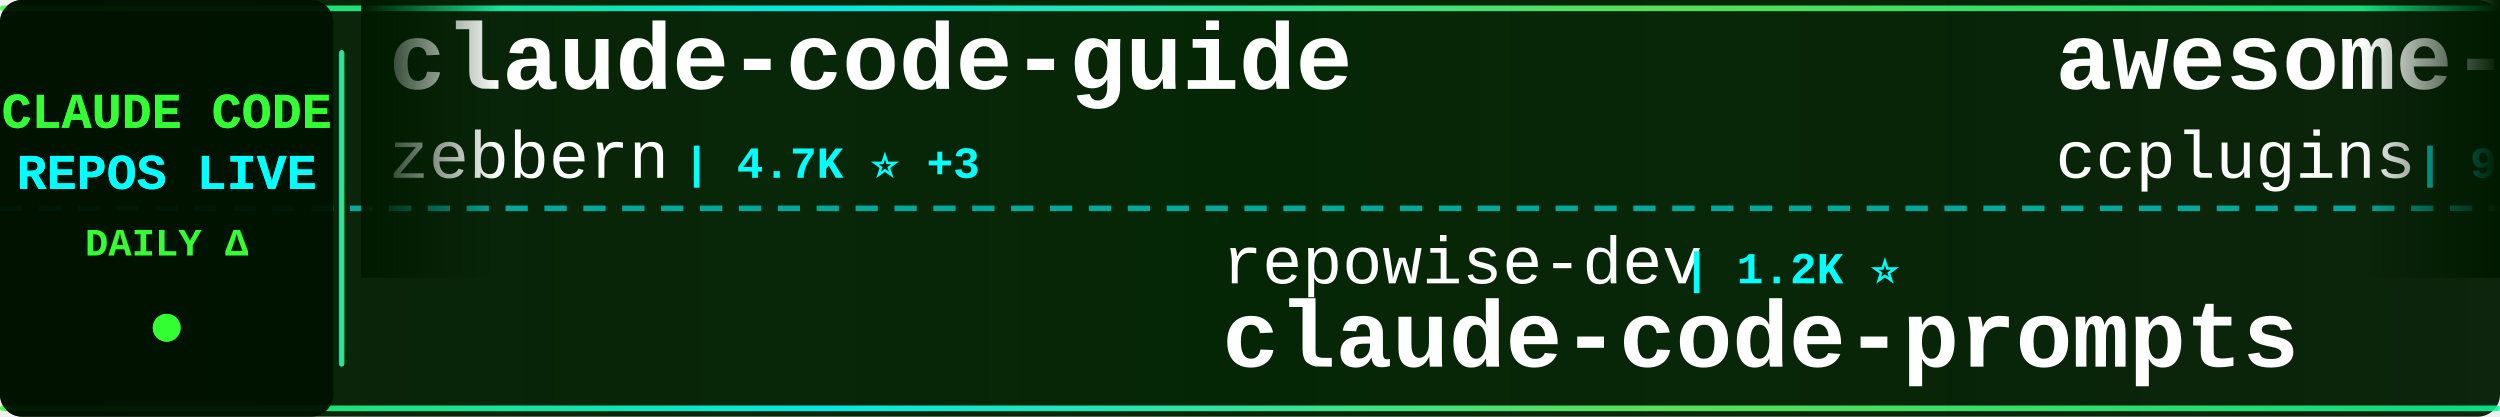
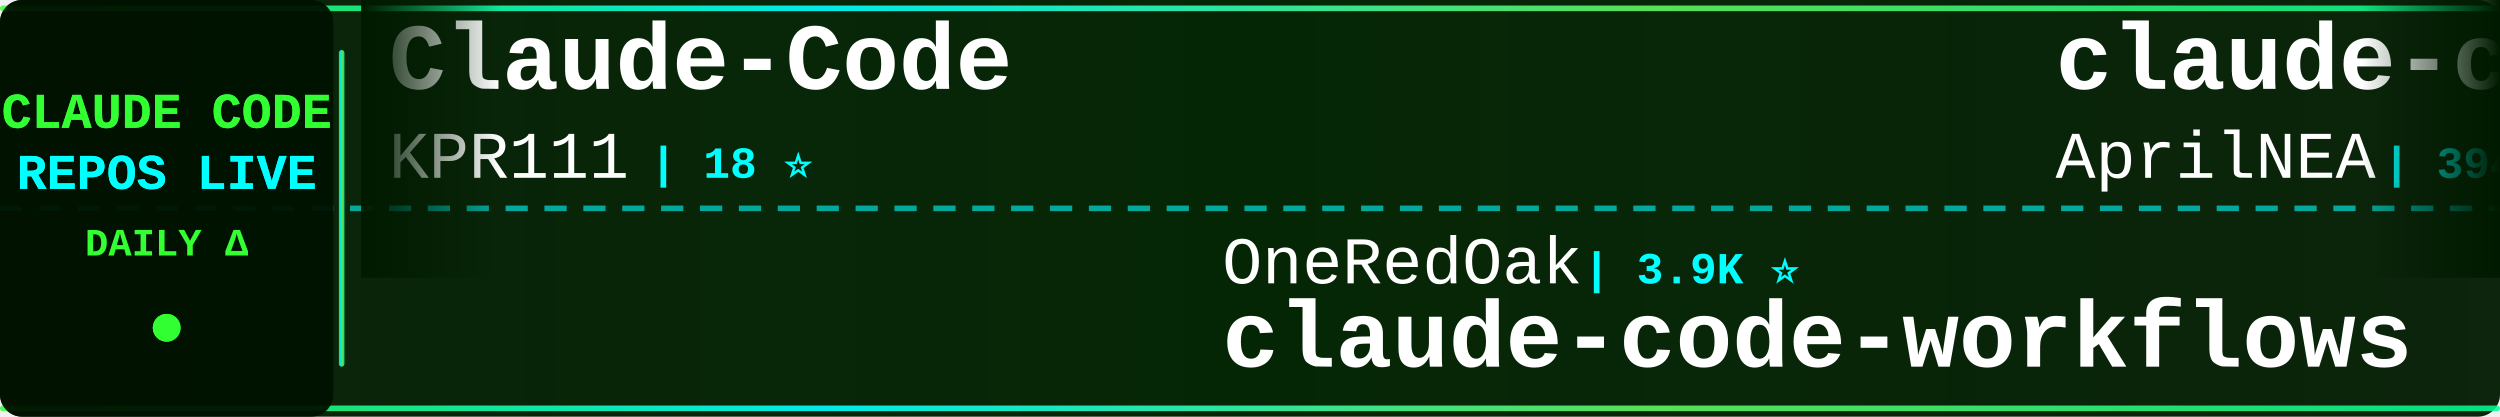
<svg xmlns="http://www.w3.org/2000/svg" width="900" height="150">
  <defs>
    <linearGradient id="tickerBg" x1="0%" y1="0%" x2="100%" y2="0%">
      <stop offset="0%" style="stop-color:#001a00;stop-opacity:0.95" />
      <stop offset="50%" style="stop-color:#002200;stop-opacity:0.98" />
      <stop offset="100%" style="stop-color:#001a00;stop-opacity:0.95" />
    </linearGradient>
    <linearGradient id="borderGrad" x1="0%" y1="0%" x2="100%" y2="0%">
      <stop offset="0%" style="stop-color:#33ff33;stop-opacity:0.85">
        <animate attributeName="stop-opacity" values="0.85;1;0.85" dur="2s" repeatCount="indefinite" />
      </stop>
      <stop offset="33%" style="stop-color:#00ffff;stop-opacity:0.9">
        <animate attributeName="stop-opacity" values="0.9;1;0.9" dur="2.2s" repeatCount="indefinite" />
      </stop>
      <stop offset="66%" style="stop-color:#66ff66;stop-opacity:0.85">
        <animate attributeName="stop-opacity" values="0.85;1;0.85" dur="1.8s" repeatCount="indefinite" />
      </stop>
      <stop offset="100%" style="stop-color:#00ff99;stop-opacity:0.85">
        <animate attributeName="stop-opacity" values="0.85;1;0.85" dur="2s" repeatCount="indefinite" />
      </stop>
    </linearGradient>
    <filter id="textGlow">
      <feGaussianBlur stdDeviation="0.1" result="coloredBlur" />
      <feMerge>
        <feMergeNode in="coloredBlur" />
        <feMergeNode in="SourceGraphic" />
      </feMerge>
    </filter>
    <filter id="metricGlow">
      <feGaussianBlur stdDeviation="0.2" result="coloredBlur" />
      <feMerge>
        <feMergeNode in="coloredBlur" />
        <feMergeNode in="SourceGraphic" />
      </feMerge>
    </filter>
    <linearGradient id="leftFade" x1="0%" y1="0%" x2="100%" y2="0%">
      <stop offset="0%" style="stop-color:#001a00;stop-opacity:1" />
      <stop offset="100%" style="stop-color:#001a00;stop-opacity:0" />
    </linearGradient>
    <linearGradient id="rightFade" x1="0%" y1="0%" x2="100%" y2="0%">
      <stop offset="0%" style="stop-color:#001a00;stop-opacity:0" />
      <stop offset="100%" style="stop-color:#001a00;stop-opacity:1" />
    </linearGradient>
  </defs>
  <rect width="900" height="150" fill="url(#tickerBg)" rx="8" />
  <rect x="0" y="2" width="900" height="2" fill="url(#borderGrad)" rx="1" />
  <rect x="0" y="146" width="900" height="2" fill="url(#borderGrad)" rx="1" />
  <line x1="0" y1="75" x2="900" y2="75" stroke="#00ffff" stroke-width="2" stroke-dasharray="8 6" opacity="0.6" />
  <rect x="0" y="0" width="120" height="150" fill="#001100" opacity="0.95" rx="8" />
  <text x="60" y="46" font-family="'Courier New', monospace" font-size="18" font-weight="bold" fill="#33ff33" text-anchor="middle" filter="url(#textGlow)">
    CLAUDE CODE
  </text>
  <text x="60" y="68" font-family="'Courier New', monospace" font-size="18" font-weight="bold" fill="#00ffff" text-anchor="middle" filter="url(#textGlow)">
    REPOS LIVE
  </text>
  <text x="60" y="92" font-family="'Courier New', monospace" font-size="14" font-weight="bold" fill="#33ff33" text-anchor="middle">
    DAILY Δ
  </text>
  <circle cx="60" cy="118" r="5" fill="#33ff33" filter="url(#metricGlow)">
    <animate attributeName="r" values="4;6;4" dur="1.5s" repeatCount="indefinite" />
    <animate attributeName="opacity" values="0.6;1;0.6" dur="1.5s" repeatCount="indefinite" />
  </circle>
  <rect x="122" y="18" width="2" height="114" fill="url(#borderGrad)" rx="1" />
  <clipPath id="tickerClip">
    <rect x="130" y="0" width="770" height="150" />
  </clipPath>
  <g clip-path="url(#tickerClip)">
    <g id="tickerItems">
      <animateTransform attributeName="transform" attributeType="XML" type="translate" from="0 0" to="-3000 0" dur="54s" repeatCount="indefinite" />
      <g transform="translate(0, 0)">
-         <text x="140" y="32" font-family="'Courier New', monospace" font-size="34" font-weight="bold" fill="#ffffff">claude-code-guide</text>
-         <text x="140" y="64" font-family="'Courier New', monospace" font-size="24" font-weight="normal" fill="#ffffff" opacity="1.0">zebbern</text>
-         <text x="246" y="64" font-family="'Courier New', monospace" font-size="16" font-weight="bold" fill="#00ffff"> | 4.7K ⭐ +3</text>
+         <text x="140" y="32" font-family="'Courier New', monospace" font-size="34" font-weight="bold" fill="#ffffff">Claude-Code</text>
+         <text x="140" y="64" font-family="'Courier New', monospace" font-size="24" font-weight="normal" fill="#ffffff" opacity="1.0">KPR111</text>
+         <text x="234" y="64" font-family="'Courier New', monospace" font-size="16" font-weight="bold" fill="#00ffff"> | 18 ⭐</text>
      </g>
      <g transform="translate(300, 0)">
-         <text x="140" y="102" font-family="'Courier New', monospace" font-size="24" font-weight="normal" fill="#ffffff" opacity="1.0">repowise-dev</text>
-         <text x="306" y="102" font-family="'Courier New', monospace" font-size="16" font-weight="bold" fill="#00ffff"> | 1.2K ⭐</text>
-         <text x="140" y="132" font-family="'Courier New', monospace" font-size="34" font-weight="bold" fill="#ffffff">claude-code-prompts</text>
+         <text x="140" y="102" font-family="'Courier New', monospace" font-size="24" font-weight="normal" fill="#ffffff" opacity="1.0">OneRedOak</text>
+         <text x="270" y="102" font-family="'Courier New', monospace" font-size="16" font-weight="bold" fill="#00ffff"> | 3.9K ⭐</text>
+         <text x="140" y="132" font-family="'Courier New', monospace" font-size="34" font-weight="bold" fill="#ffffff">claude-code-workflows</text>
      </g>
      <g transform="translate(600, 0)">
-         <text x="140" y="32" font-family="'Courier New', monospace" font-size="34" font-weight="bold" fill="#ffffff">awesome-claude-code-plug...</text>
-         <text x="140" y="64" font-family="'Courier New', monospace" font-size="24" font-weight="normal" fill="#ffffff" opacity="1.0">ccplugins</text>
-         <text x="270" y="64" font-family="'Courier New', monospace" font-size="16" font-weight="bold" fill="#00ffff"> | 969 ⭐</text>
+         <text x="140" y="32" font-family="'Courier New', monospace" font-size="34" font-weight="bold" fill="#ffffff">claude-code-source</text>
+         <text x="140" y="64" font-family="'Courier New', monospace" font-size="24" font-weight="normal" fill="#ffffff" opacity="1.0">AprilNEA</text>
+         <text x="258" y="64" font-family="'Courier New', monospace" font-size="16" font-weight="bold" fill="#00ffff"> | 394 ⭐</text>
      </g>
      <g transform="translate(900, 0)">
-         <text x="140" y="102" font-family="'Courier New', monospace" font-size="24" font-weight="normal" fill="#ffffff" opacity="1.0">Windy3f3f3f3f</text>
-         <text x="318" y="102" font-family="'Courier New', monospace" font-size="16" font-weight="bold" fill="#00ffff"> | 2.7K ⭐</text>
-         <text x="140" y="132" font-family="'Courier New', monospace" font-size="34" font-weight="bold" fill="#ffffff">claude-code-from-scratch</text>
+         <text x="140" y="102" font-family="'Courier New', monospace" font-size="24" font-weight="normal" fill="#ffffff" opacity="1.0">xu-xiang</text>
+         <text x="258" y="102" font-family="'Courier New', monospace" font-size="16" font-weight="bold" fill="#00ffff"> | 2.0K ⭐</text>
+         <text x="140" y="132" font-family="'Courier New', monospace" font-size="34" font-weight="bold" fill="#ffffff">everything-claude-code-z...</text>
      </g>
      <g transform="translate(1200, 0)">
-         <text x="140" y="32" font-family="'Courier New', monospace" font-size="34" font-weight="bold" fill="#ffffff">Claude-Code</text>
-         <text x="140" y="64" font-family="'Courier New', monospace" font-size="24" font-weight="normal" fill="#ffffff" opacity="1.0">OrcaWhisper</text>
-         <text x="294" y="64" font-family="'Courier New', monospace" font-size="16" font-weight="bold" fill="#00ffff"> | 103 ⭐</text>
+         <text x="140" y="32" font-family="'Courier New', monospace" font-size="34" font-weight="bold" fill="#ffffff">claude-code-tudou</text>
+         <text x="140" y="64" font-family="'Courier New', monospace" font-size="24" font-weight="normal" fill="#ffffff" opacity="1.0">AICoderTudou</text>
+         <text x="306" y="64" font-family="'Courier New', monospace" font-size="16" font-weight="bold" fill="#00ffff"> | 493 ⭐</text>
      </g>
      <g transform="translate(1500, 0)">
-         <text x="140" y="102" font-family="'Courier New', monospace" font-size="24" font-weight="normal" fill="#ffffff" opacity="1.0">luyao618</text>
-         <text x="258" y="102" font-family="'Courier New', monospace" font-size="16" font-weight="bold" fill="#00ffff"> | 1.7K ⭐ +1</text>
-         <text x="140" y="132" font-family="'Courier New', monospace" font-size="34" font-weight="bold" fill="#ffffff">Claude-Code-Source-Study</text>
+         <text x="140" y="102" font-family="'Courier New', monospace" font-size="24" font-weight="normal" fill="#ffffff" opacity="1.0">rohitg00</text>
+         <text x="258" y="102" font-family="'Courier New', monospace" font-size="16" font-weight="bold" fill="#00ffff"> | 2.7K ⭐</text>
+         <text x="140" y="132" font-family="'Courier New', monospace" font-size="34" font-weight="bold" fill="#ffffff">awesome-claude-code-tool...</text>
      </g>
      <g transform="translate(1800, 0)">
-         <text x="140" y="32" font-family="'Courier New', monospace" font-size="34" font-weight="bold" fill="#ffffff">ECC</text>
-         <text x="140" y="64" font-family="'Courier New', monospace" font-size="24" font-weight="normal" fill="#ffffff" opacity="1.0">affaan-m</text>
-         <text x="258" y="64" font-family="'Courier New', monospace" font-size="16" font-weight="bold" fill="#00ffff"> | 276.6K ⭐ +174</text>
+         <text x="140" y="32" font-family="'Courier New', monospace" font-size="34" font-weight="bold" fill="#ffffff">claude-code-best-practic...</text>
+         <text x="140" y="64" font-family="'Courier New', monospace" font-size="24" font-weight="normal" fill="#ffffff" opacity="1.0">shanraisshan</text>
+         <text x="306" y="64" font-family="'Courier New', monospace" font-size="16" font-weight="bold" fill="#00ffff"> | 67.4K ⭐ +11</text>
      </g>
      <g transform="translate(2100, 0)">
-         <text x="140" y="102" font-family="'Courier New', monospace" font-size="24" font-weight="normal" fill="#ffffff" opacity="1.0">ChinaSiro</text>
-         <text x="270" y="102" font-family="'Courier New', monospace" font-size="16" font-weight="bold" fill="#00ffff"> | 9.7K ⭐</text>
-         <text x="140" y="132" font-family="'Courier New', monospace" font-size="34" font-weight="bold" fill="#ffffff">claude-code-sourcemap</text>
+         <text x="140" y="102" font-family="'Courier New', monospace" font-size="24" font-weight="normal" fill="#ffffff" opacity="1.0">darcyegb</text>
+         <text x="258" y="102" font-family="'Courier New', monospace" font-size="16" font-weight="bold" fill="#00ffff"> | 773 ⭐</text>
+         <text x="140" y="132" font-family="'Courier New', monospace" font-size="34" font-weight="bold" fill="#ffffff">ClaudeCodeAgents</text>
      </g>
      <g transform="translate(2400, 0)">
-         <text x="140" y="32" font-family="'Courier New', monospace" font-size="34" font-weight="bold" fill="#ffffff">claude-code-settings</text>
-         <text x="140" y="64" font-family="'Courier New', monospace" font-size="24" font-weight="normal" fill="#ffffff" opacity="1.0">feiskyer</text>
-         <text x="258" y="64" font-family="'Courier New', monospace" font-size="16" font-weight="bold" fill="#00ffff"> | 1.7K ⭐</text>
+         <text x="140" y="32" font-family="'Courier New', monospace" font-size="34" font-weight="bold" fill="#ffffff">edmunds-claude-code</text>
+         <text x="140" y="64" font-family="'Courier New', monospace" font-size="24" font-weight="normal" fill="#ffffff" opacity="1.0">edmund-io</text>
+         <text x="270" y="64" font-family="'Courier New', monospace" font-size="16" font-weight="bold" fill="#00ffff"> | 1.5K ⭐</text>
      </g>
      <g transform="translate(2700, 0)">
-         <text x="140" y="102" font-family="'Courier New', monospace" font-size="24" font-weight="normal" fill="#ffffff" opacity="1.0">wanshuiyin</text>
-         <text x="282" y="102" font-family="'Courier New', monospace" font-size="16" font-weight="bold" fill="#00ffff"> | 17.2K ⭐ +11</text>
-         <text x="140" y="132" font-family="'Courier New', monospace" font-size="34" font-weight="bold" fill="#ffffff">Auto-claude-code-researc...</text>
+         <text x="140" y="102" font-family="'Courier New', monospace" font-size="24" font-weight="normal" fill="#ffffff" opacity="1.0">liuup</text>
+         <text x="222" y="102" font-family="'Courier New', monospace" font-size="16" font-weight="bold" fill="#00ffff"> | 4.0K ⭐ +2</text>
+         <text x="140" y="132" font-family="'Courier New', monospace" font-size="34" font-weight="bold" fill="#ffffff">claude-code-analysis</text>
      </g>
      <g transform="translate(3000, 0)">
-         <text x="140" y="32" font-family="'Courier New', monospace" font-size="34" font-weight="bold" fill="#ffffff">claude-code-guide</text>
-         <text x="140" y="64" font-family="'Courier New', monospace" font-size="24" font-weight="normal" fill="#ffffff" opacity="1.0">zebbern</text>
-         <text x="246" y="64" font-family="'Courier New', monospace" font-size="16" font-weight="bold" fill="#00ffff"> | 4.7K ⭐ +3</text>
+         <text x="140" y="32" font-family="'Courier New', monospace" font-size="34" font-weight="bold" fill="#ffffff">Claude-Code</text>
+         <text x="140" y="64" font-family="'Courier New', monospace" font-size="24" font-weight="normal" fill="#ffffff" opacity="1.0">KPR111</text>
+         <text x="234" y="64" font-family="'Courier New', monospace" font-size="16" font-weight="bold" fill="#00ffff"> | 18 ⭐</text>
      </g>
      <g transform="translate(3300, 0)">
-         <text x="140" y="102" font-family="'Courier New', monospace" font-size="24" font-weight="normal" fill="#ffffff" opacity="1.0">repowise-dev</text>
-         <text x="306" y="102" font-family="'Courier New', monospace" font-size="16" font-weight="bold" fill="#00ffff"> | 1.2K ⭐</text>
-         <text x="140" y="132" font-family="'Courier New', monospace" font-size="34" font-weight="bold" fill="#ffffff">claude-code-prompts</text>
+         <text x="140" y="102" font-family="'Courier New', monospace" font-size="24" font-weight="normal" fill="#ffffff" opacity="1.0">OneRedOak</text>
+         <text x="270" y="102" font-family="'Courier New', monospace" font-size="16" font-weight="bold" fill="#00ffff"> | 3.9K ⭐</text>
+         <text x="140" y="132" font-family="'Courier New', monospace" font-size="34" font-weight="bold" fill="#ffffff">claude-code-workflows</text>
      </g>
      <g transform="translate(3600, 0)">
-         <text x="140" y="32" font-family="'Courier New', monospace" font-size="34" font-weight="bold" fill="#ffffff">awesome-claude-code-plug...</text>
-         <text x="140" y="64" font-family="'Courier New', monospace" font-size="24" font-weight="normal" fill="#ffffff" opacity="1.0">ccplugins</text>
-         <text x="270" y="64" font-family="'Courier New', monospace" font-size="16" font-weight="bold" fill="#00ffff"> | 969 ⭐</text>
+         <text x="140" y="32" font-family="'Courier New', monospace" font-size="34" font-weight="bold" fill="#ffffff">claude-code-source</text>
+         <text x="140" y="64" font-family="'Courier New', monospace" font-size="24" font-weight="normal" fill="#ffffff" opacity="1.0">AprilNEA</text>
+         <text x="258" y="64" font-family="'Courier New', monospace" font-size="16" font-weight="bold" fill="#00ffff"> | 394 ⭐</text>
      </g>
      <g transform="translate(3900, 0)">
-         <text x="140" y="102" font-family="'Courier New', monospace" font-size="24" font-weight="normal" fill="#ffffff" opacity="1.0">Windy3f3f3f3f</text>
-         <text x="318" y="102" font-family="'Courier New', monospace" font-size="16" font-weight="bold" fill="#00ffff"> | 2.7K ⭐</text>
-         <text x="140" y="132" font-family="'Courier New', monospace" font-size="34" font-weight="bold" fill="#ffffff">claude-code-from-scratch</text>
+         <text x="140" y="102" font-family="'Courier New', monospace" font-size="24" font-weight="normal" fill="#ffffff" opacity="1.0">xu-xiang</text>
+         <text x="258" y="102" font-family="'Courier New', monospace" font-size="16" font-weight="bold" fill="#00ffff"> | 2.0K ⭐</text>
+         <text x="140" y="132" font-family="'Courier New', monospace" font-size="34" font-weight="bold" fill="#ffffff">everything-claude-code-z...</text>
      </g>
    </g>
  </g>
  <rect x="130" y="0" width="50" height="100" fill="url(#leftFade)" />
  <rect x="850" y="0" width="50" height="100" fill="url(#rightFade)" />
</svg>
